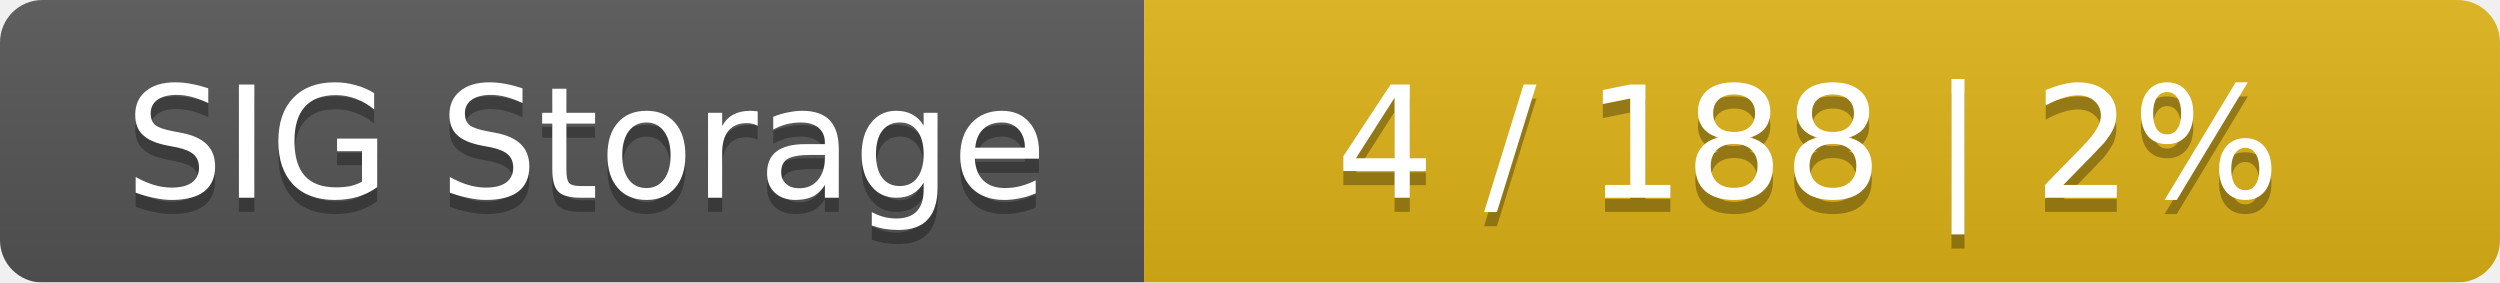
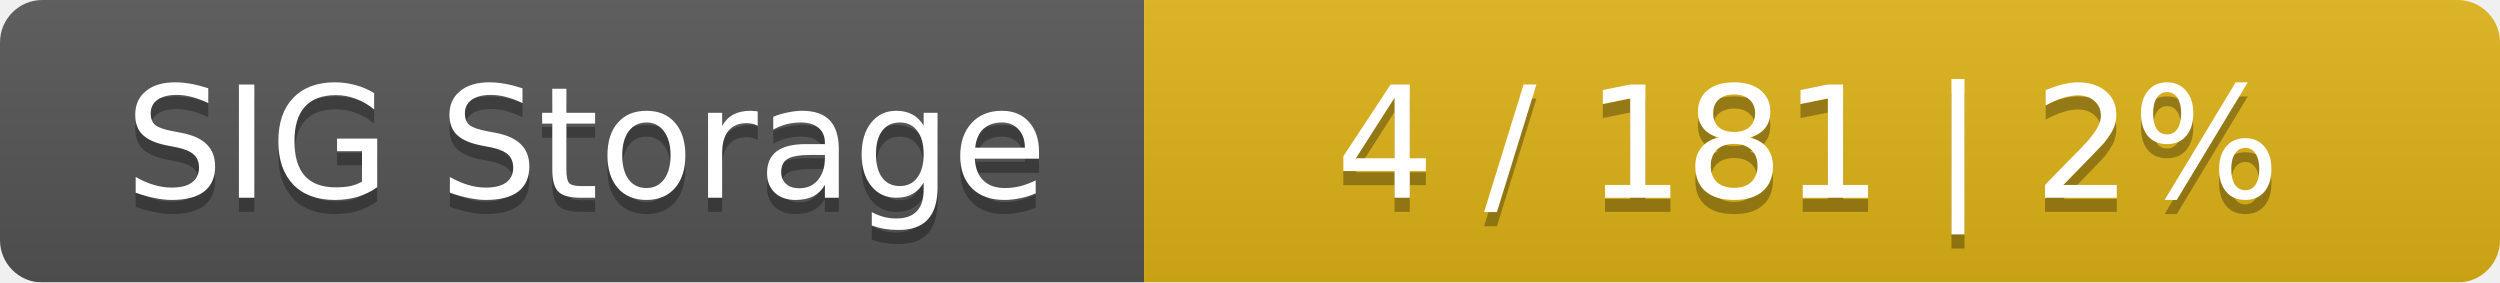
<svg xmlns="http://www.w3.org/2000/svg" width="177" height="20">
  <linearGradient id="smooth" x2="0" y2="100%">
    <stop offset="0" stop-color="#bbb" stop-opacity=".1" />
    <stop offset="1" stop-opacity=".1" />
  </linearGradient>
  <mask id="round">
    <rect width="177" height="20" rx="3" fill="#fff" />
  </mask>
  <g mask="url(#round)">
    <rect width="81" height="20" fill="#555" />
    <rect x="81" width="96" height="20" fill="#dfb317" />
    <rect width="177" height="20" fill="url(#smooth)" />
  </g>
  <g fill="#fff" text-anchor="middle" font-family="DejaVu Sans,Verdana,Geneva,sans-serif" font-size="11">
    <text x="41.5" y="15" fill="#010101" fill-opacity=".3">SIG Storage</text>
    <text x="41.5" y="14">SIG Storage</text>
-     <text x="128" y="15" fill="#010101" fill-opacity=".3">4 / 188    |    2%</text>
-     <text x="128" y="14">4 / 188    |    2%</text>
+     <text x="128" y="15" fill="#010101" fill-opacity=".3">4 / 181    |    2%</text>
+     <text x="128" y="14">4 / 181    |    2%</text>
  </g>
</svg>
